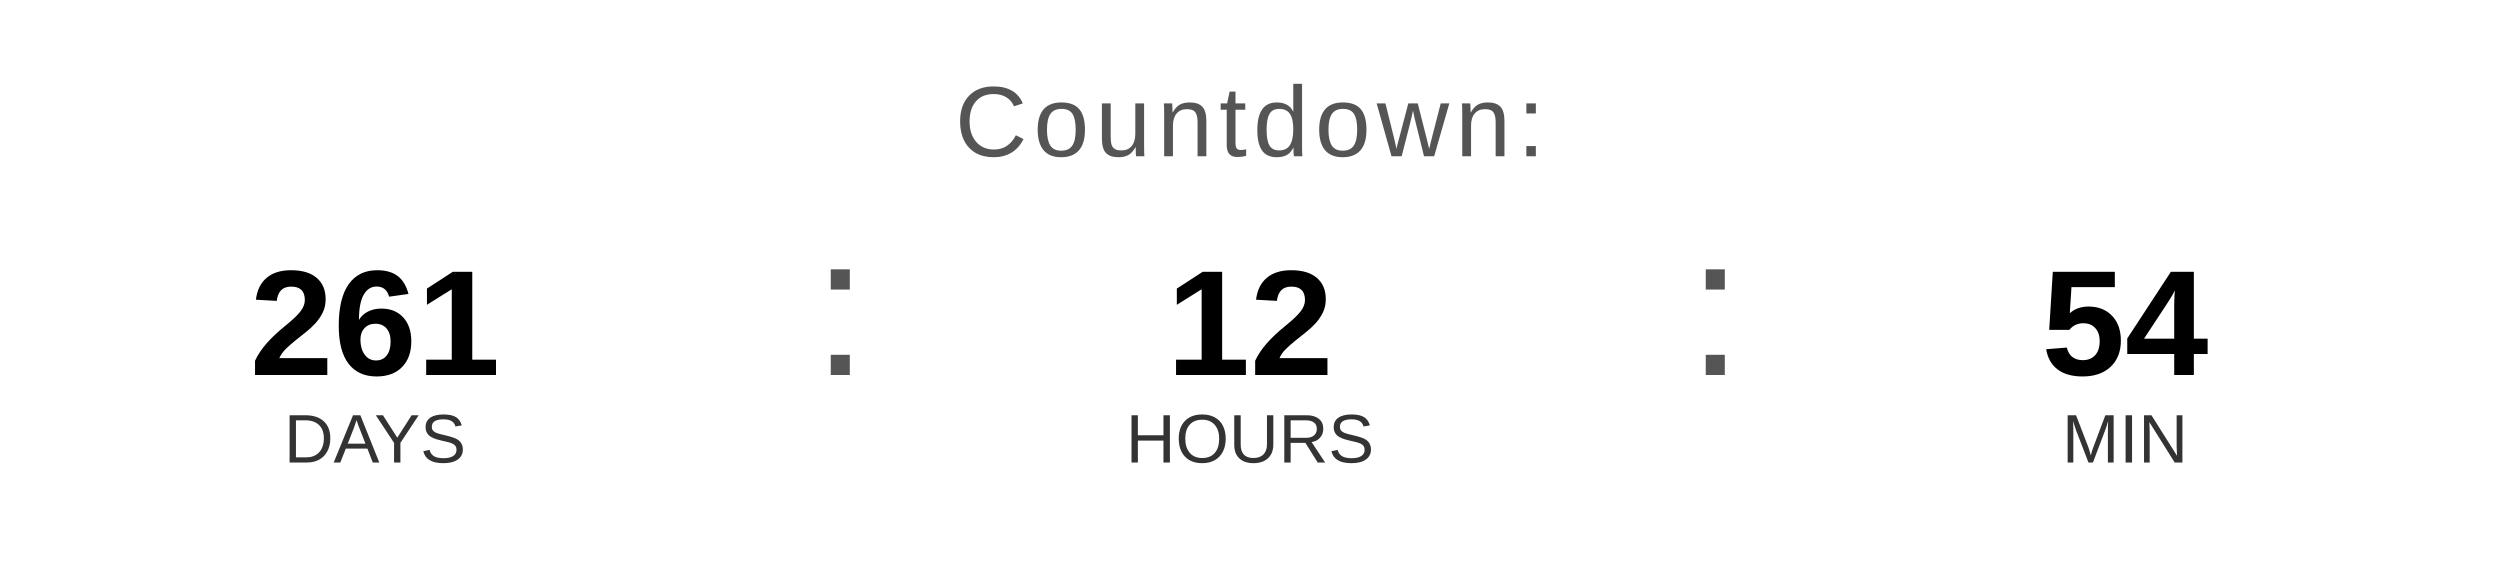
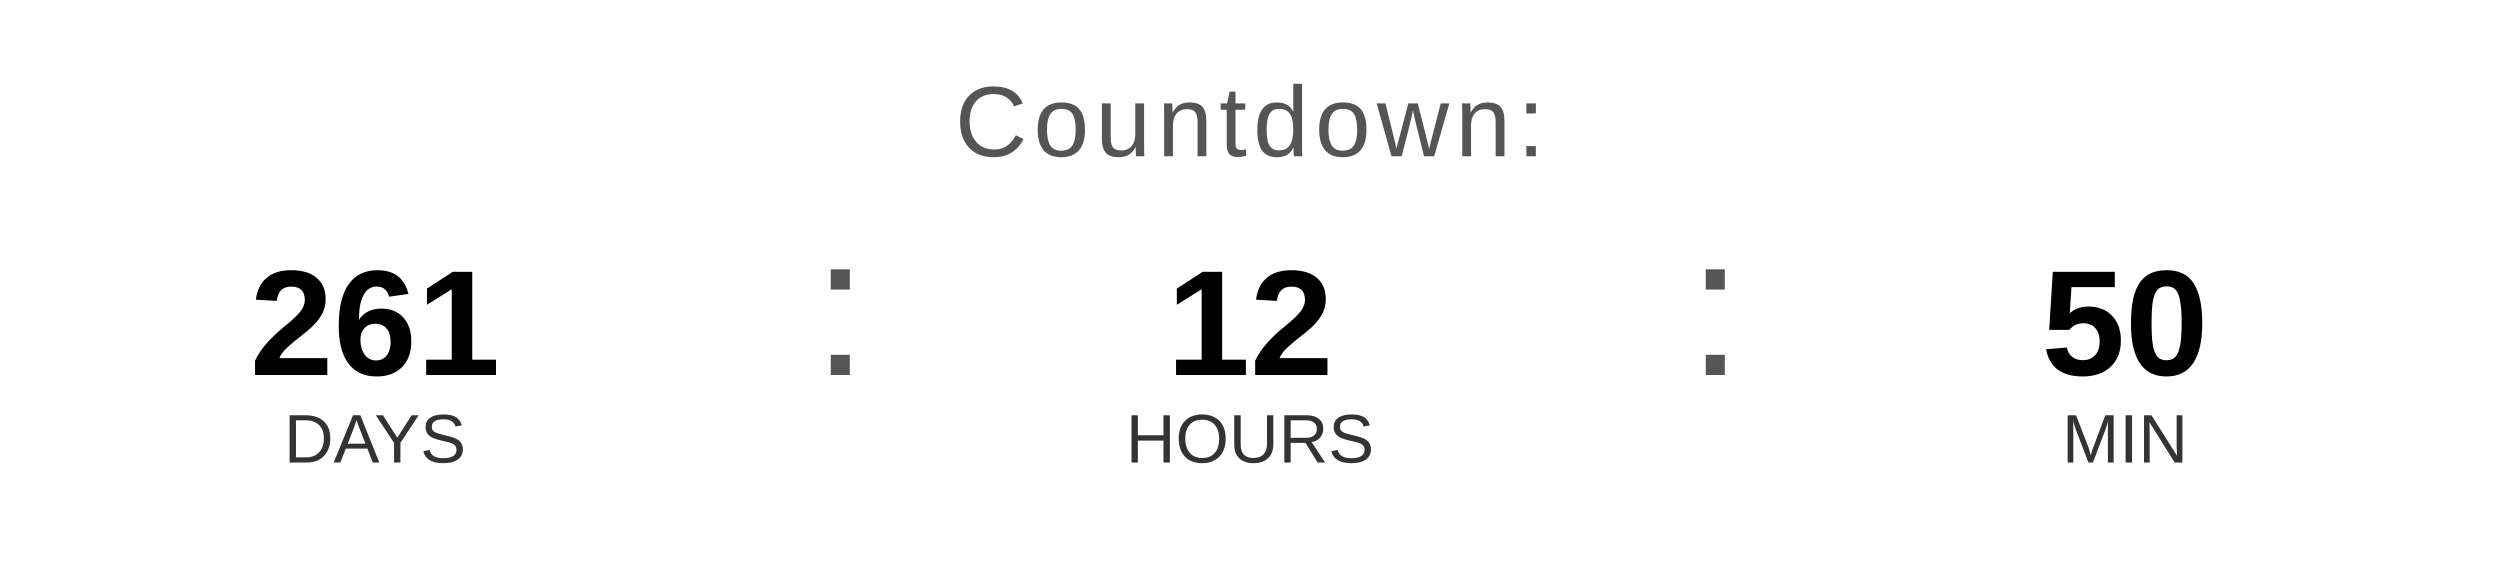
<svg xmlns="http://www.w3.org/2000/svg" width="400" height="90" viewBox="0 0 400 90">
  <text x="200" y="25" font-family="Arial, Helvetica, sans-serif" font-size="16" fill="#555555" text-anchor="middle" letter-spacing="1">
    Countdown:
  </text>
  <text x="60" y="60" font-family="Arial, Helvetica, sans-serif" font-size="24" font-weight="bold" fill="#000000" text-anchor="middle">261</text>
  <text x="60" y="74" font-family="Arial, Helvetica, sans-serif" font-size="11" fill="#333333" text-anchor="middle">DAYS</text>
  <text x="130" y="60" font-family="Arial, sans-serif" font-size="32" fill="#555555">:</text>
  <text x="200" y="60" font-family="Arial, Helvetica, sans-serif" font-size="24" font-weight="bold" fill="#000000" text-anchor="middle">12</text>
  <text x="200" y="74" font-family="Arial, Helvetica, sans-serif" font-size="11" fill="#333333" text-anchor="middle">HOURS</text>
  <text x="270" y="60" font-family="Arial, sans-serif" font-size="32" fill="#555555">:</text>
-   <text x="340" y="60" font-family="Arial, Helvetica, sans-serif" font-size="24" font-weight="bold" fill="#000000" text-anchor="middle">54</text>
+   <text x="340" y="60" font-family="Arial, Helvetica, sans-serif" font-size="24" font-weight="bold" fill="#000000" text-anchor="middle">50</text>
  <text x="340" y="74" font-family="Arial, Helvetica, sans-serif" font-size="11" fill="#333333" text-anchor="middle">MIN</text>
</svg>
